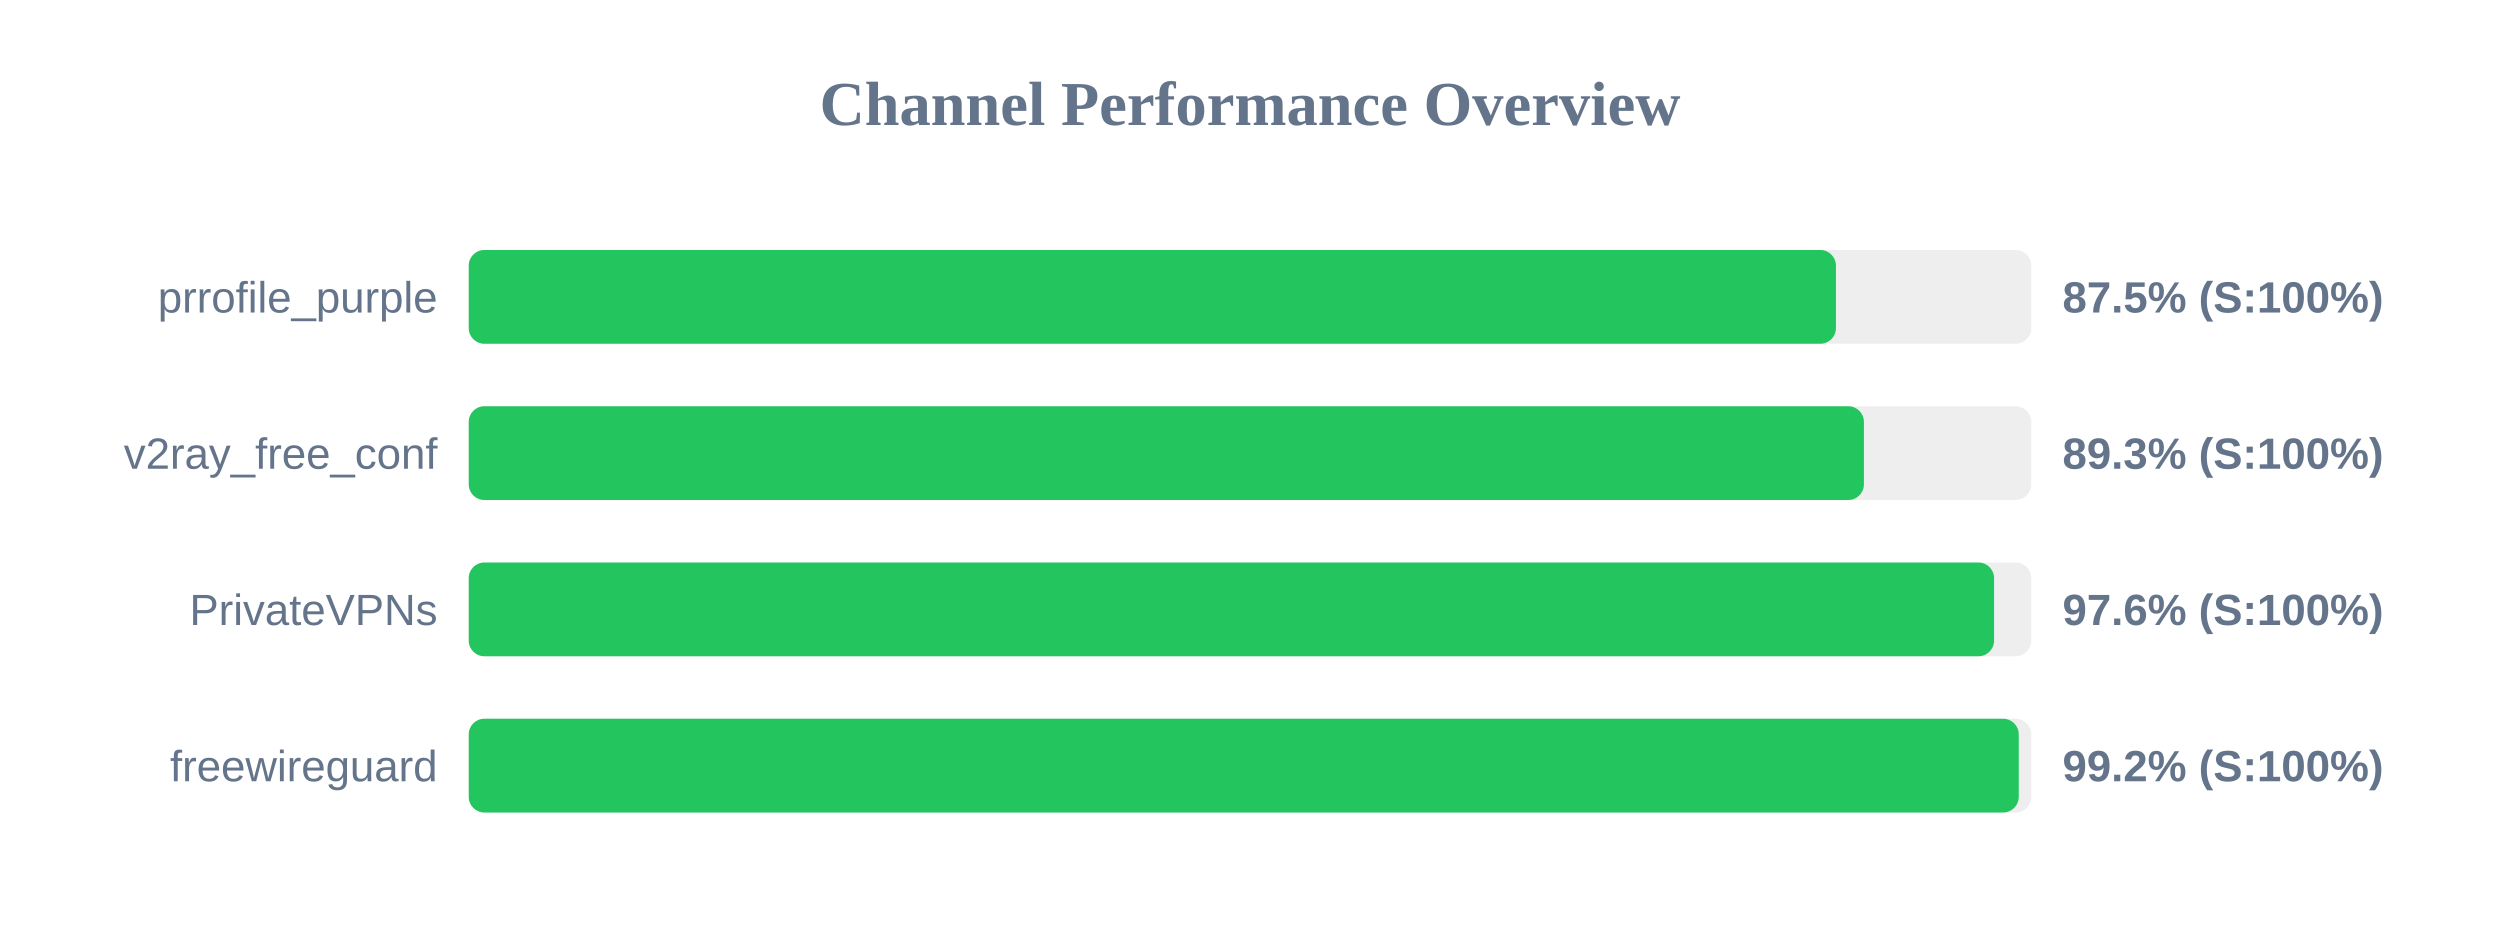
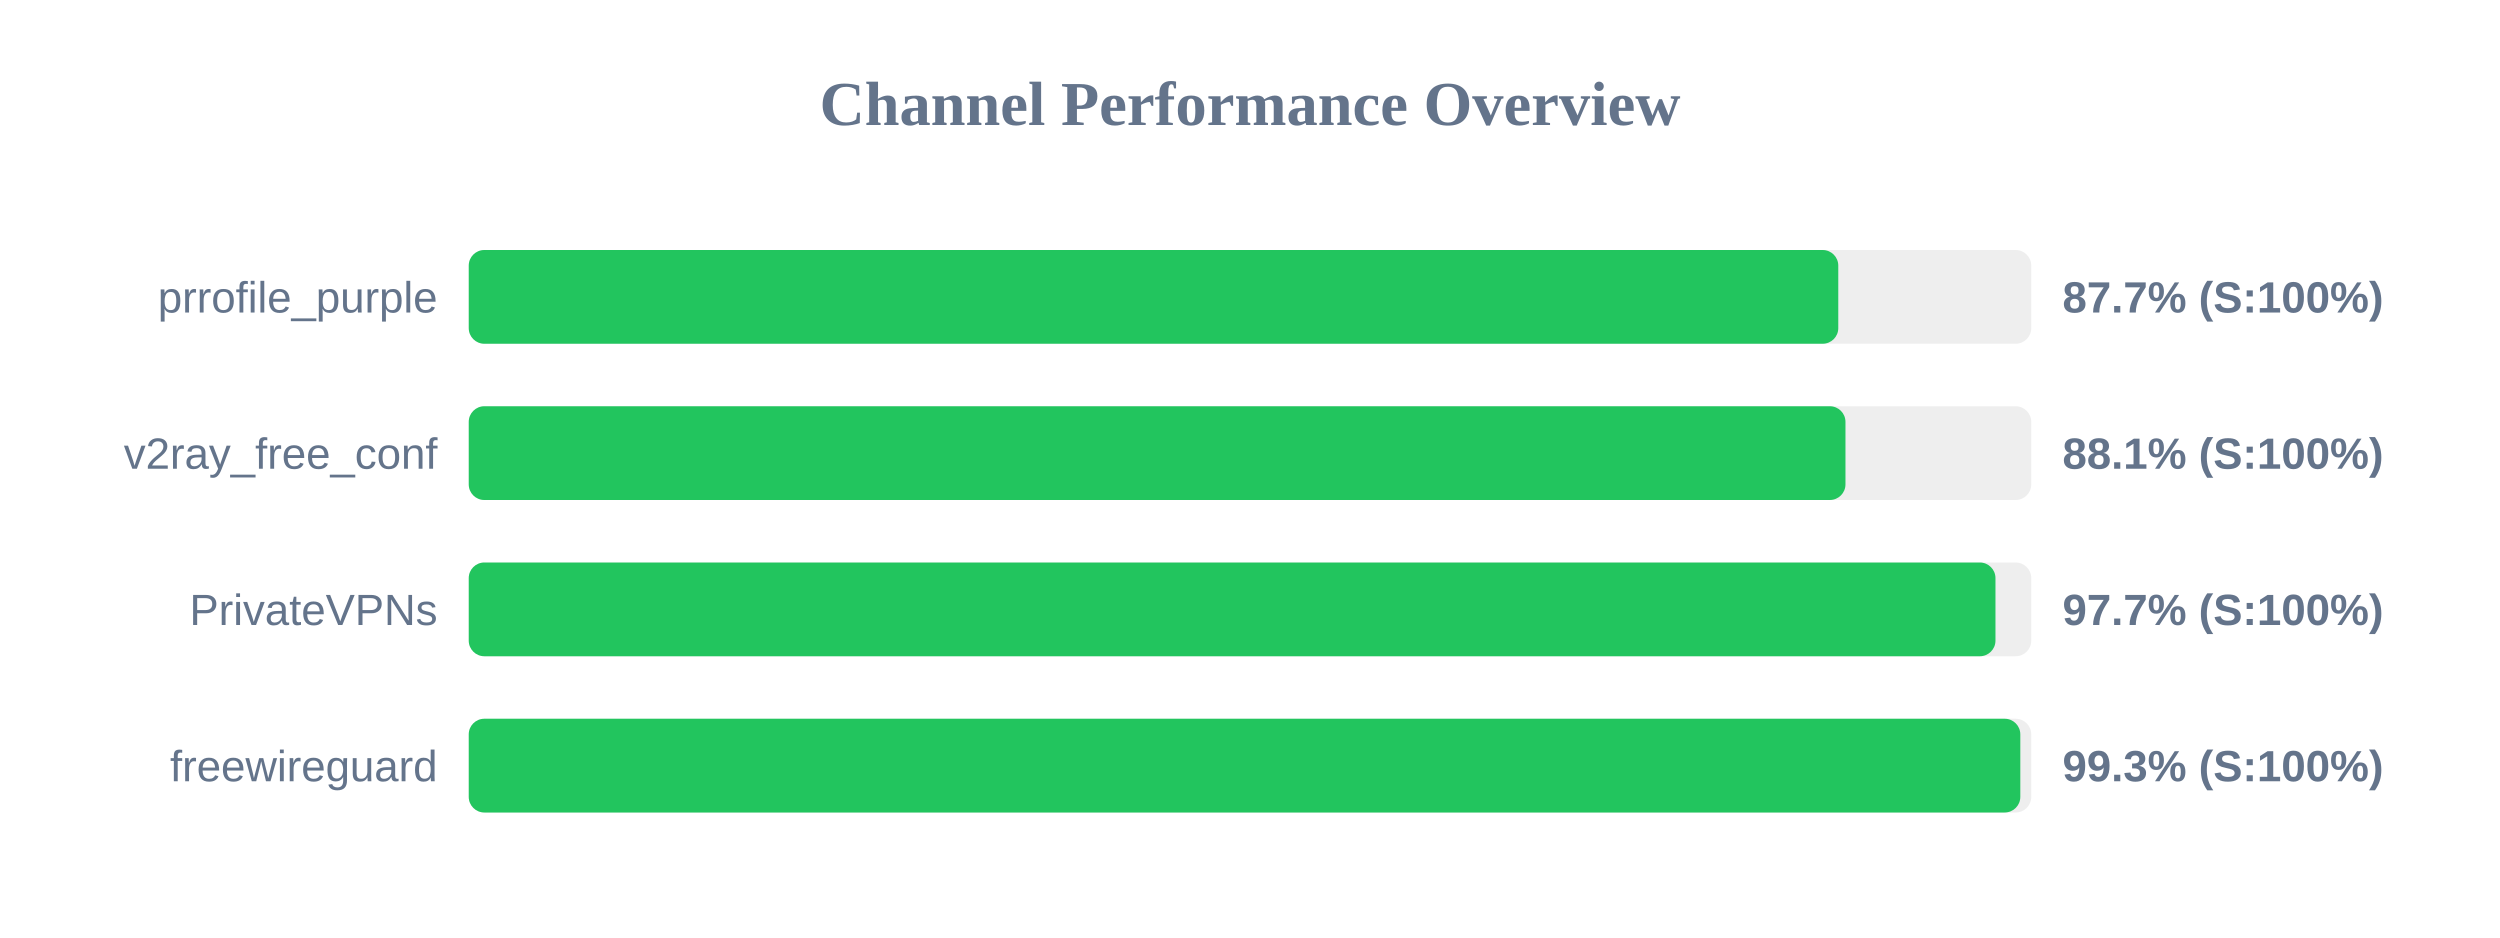
<svg xmlns="http://www.w3.org/2000/svg" width="800" height="300" version="1.1">
  <style>
        .row { font: 14px Arial; fill: #64748b; }
        .score { font: bold 14px Arial; fill: #64748b; }
    </style>
  <text x="400" y="40" text-anchor="middle" font-size="20px" font-weight="bold" fill="#64748b">Channel Performance Overview</text>
  <rect x="150" y="80" width="500" height="30" fill="#eee" rx="5" />
-   <rect x="150" y="80" width="437.5" height="30" fill="#22c55e" rx="5" />
+   <rect x="150" y="80" width="438.25" height="30" fill="#22c55e" rx="5" />
  <text x="140" y="100" text-anchor="end" class="row">prrofile_purple</text>
-   <text x="660" y="100" text-anchor="start" class="score">87.5% (S:100%)</text>
+   <text x="660" y="100" text-anchor="start" class="score">87.7% (S:100%)</text>
  <rect x="150" y="130" width="500" height="30" fill="#eee" rx="5" />
-   <rect x="150" y="130" width="446.45" height="30" fill="#22c55e" rx="5" />
+   <rect x="150" y="130" width="440.55" height="30" fill="#22c55e" rx="5" />
  <text x="140" y="150" text-anchor="end" class="row">v2ray_free_conf</text>
-   <text x="660" y="150" text-anchor="start" class="score">89.3% (S:100%)</text>
+   <text x="660" y="150" text-anchor="start" class="score">88.1% (S:100%)</text>
  <rect x="150" y="180" width="500" height="30" fill="#eee" rx="5" />
-   <rect x="150" y="180" width="488.1" height="30" fill="#22c55e" rx="5" />
+   <rect x="150" y="180" width="488.55" height="30" fill="#22c55e" rx="5" />
  <text x="140" y="200" text-anchor="end" class="row">PrivateVPNs</text>
-   <text x="660" y="200" text-anchor="start" class="score">97.6% (S:100%)</text>
+   <text x="660" y="200" text-anchor="start" class="score">97.7% (S:100%)</text>
  <rect x="150" y="230" width="500" height="30" fill="#eee" rx="5" />
-   <rect x="150" y="230" width="496.0" height="30" fill="#22c55e" rx="5" />
+   <rect x="150" y="230" width="496.5" height="30" fill="#22c55e" rx="5" />
  <text x="140" y="250" text-anchor="end" class="row">freewireguard</text>
-   <text x="660" y="250" text-anchor="start" class="score">99.2% (S:100%)</text>
+   <text x="660" y="250" text-anchor="start" class="score">99.3% (S:100%)</text>
</svg>
